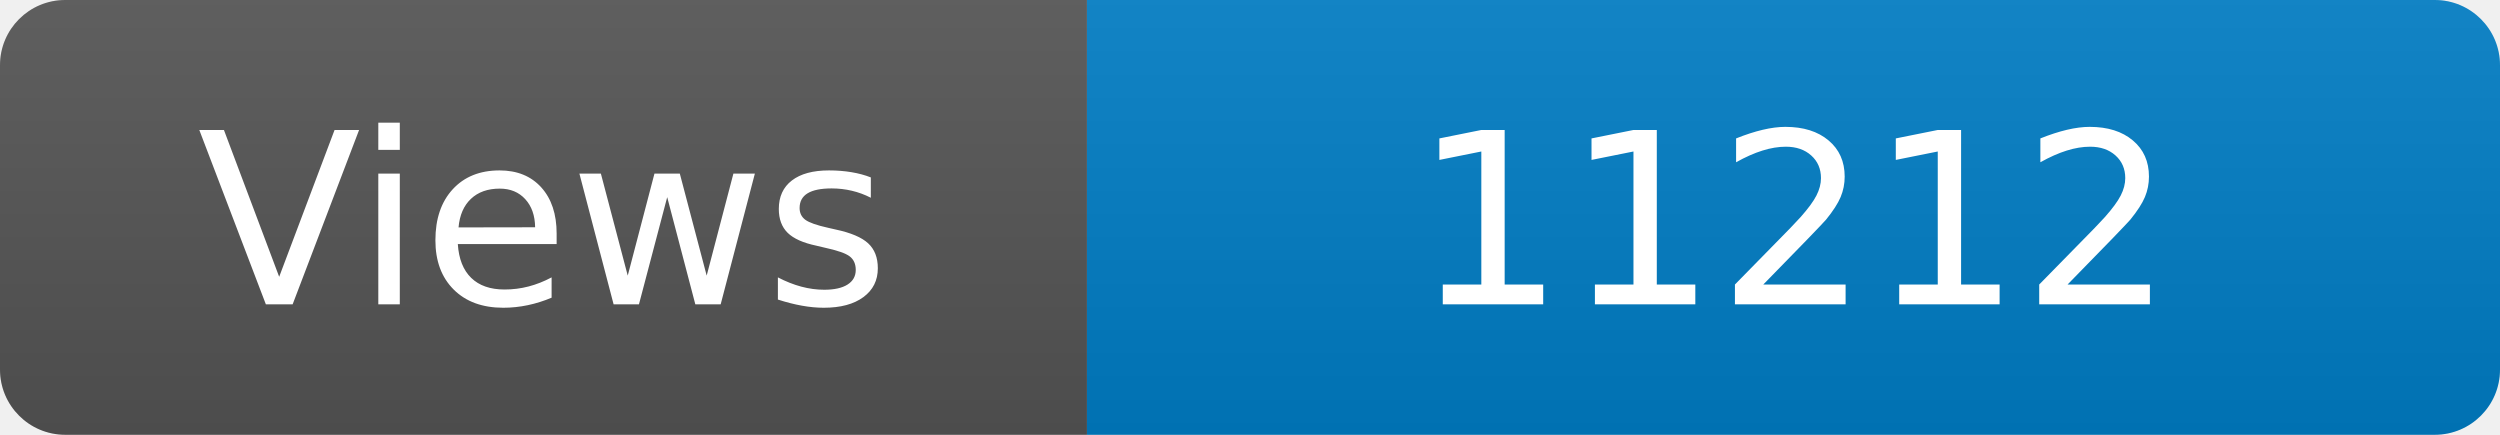
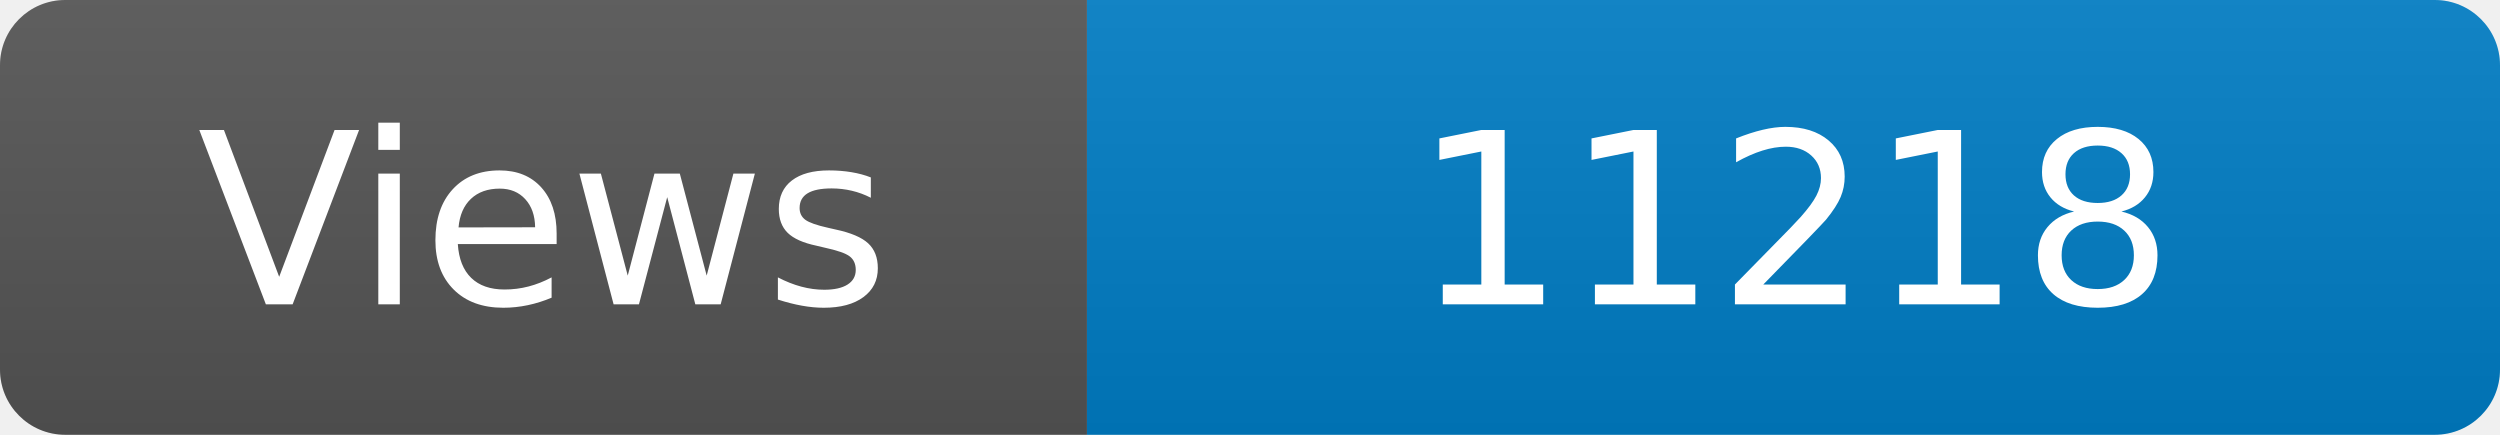
<svg xmlns="http://www.w3.org/2000/svg" width="115" height="20" role="img" aria-label="Maintained?: yes">
  <linearGradient id="s" x2="0" y2="100%">
    <stop offset="0" stop-color="#bbb" stop-opacity=".1" />
    <stop offset="1" stop-opacity=".1" />
  </linearGradient>
  <clipPath id="r">
    <rect width="115" height="20" rx="3" fill="#fff" />
  </clipPath>
  <g clip-path="url(#r)">
    <rect width="50" height="20" fill="#555" />
    <rect x="50" width="160" height="20" fill="#007ec6" />
    <rect width="115" height="20" fill="url(#s)" />
  </g>
  <g fill="#fff" text-anchor="middle" font-family="Verdana,Geneva,DejaVu Sans,sans-serif" font-size="110">
    <text x="250" y="140" transform="scale(.1)" fill="#fff">Views</text>
-     <text x="825" y="140" transform="scale(.1)" fill="#fff">11212</text>
+     <text x="825" y="140" transform="scale(.1)" fill="#fff">11218</text>
  </g>
</svg>
